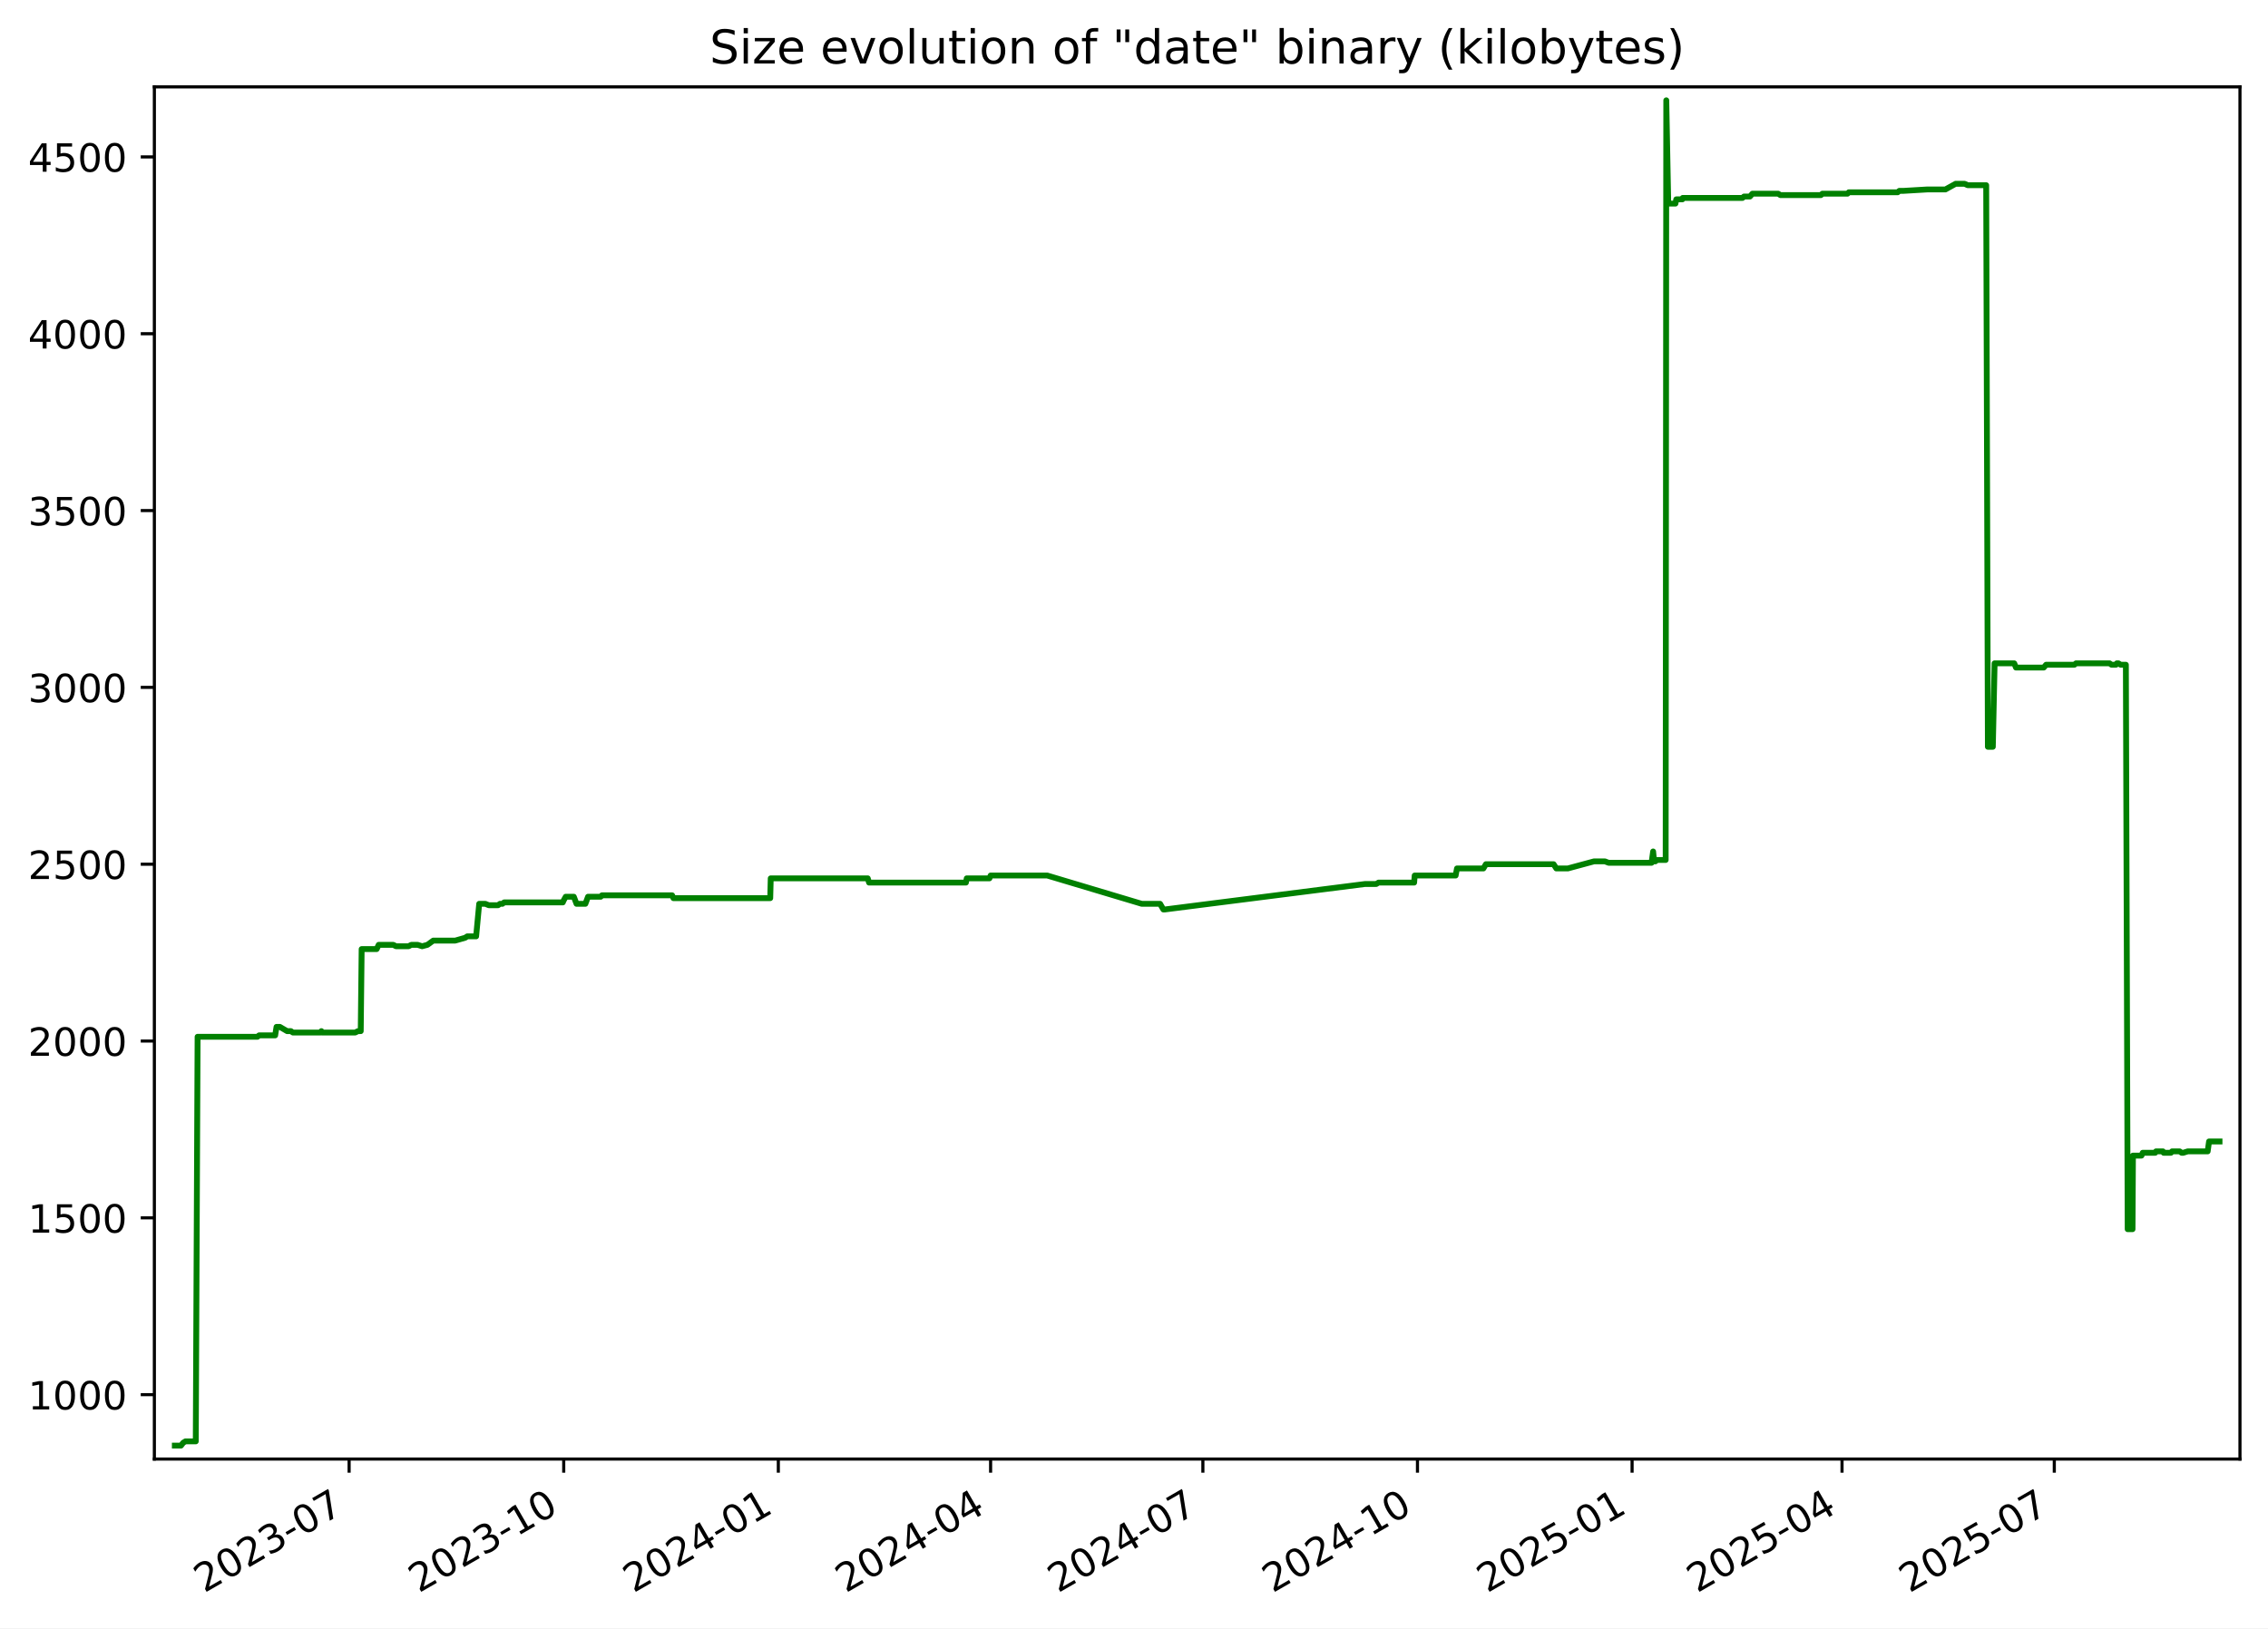
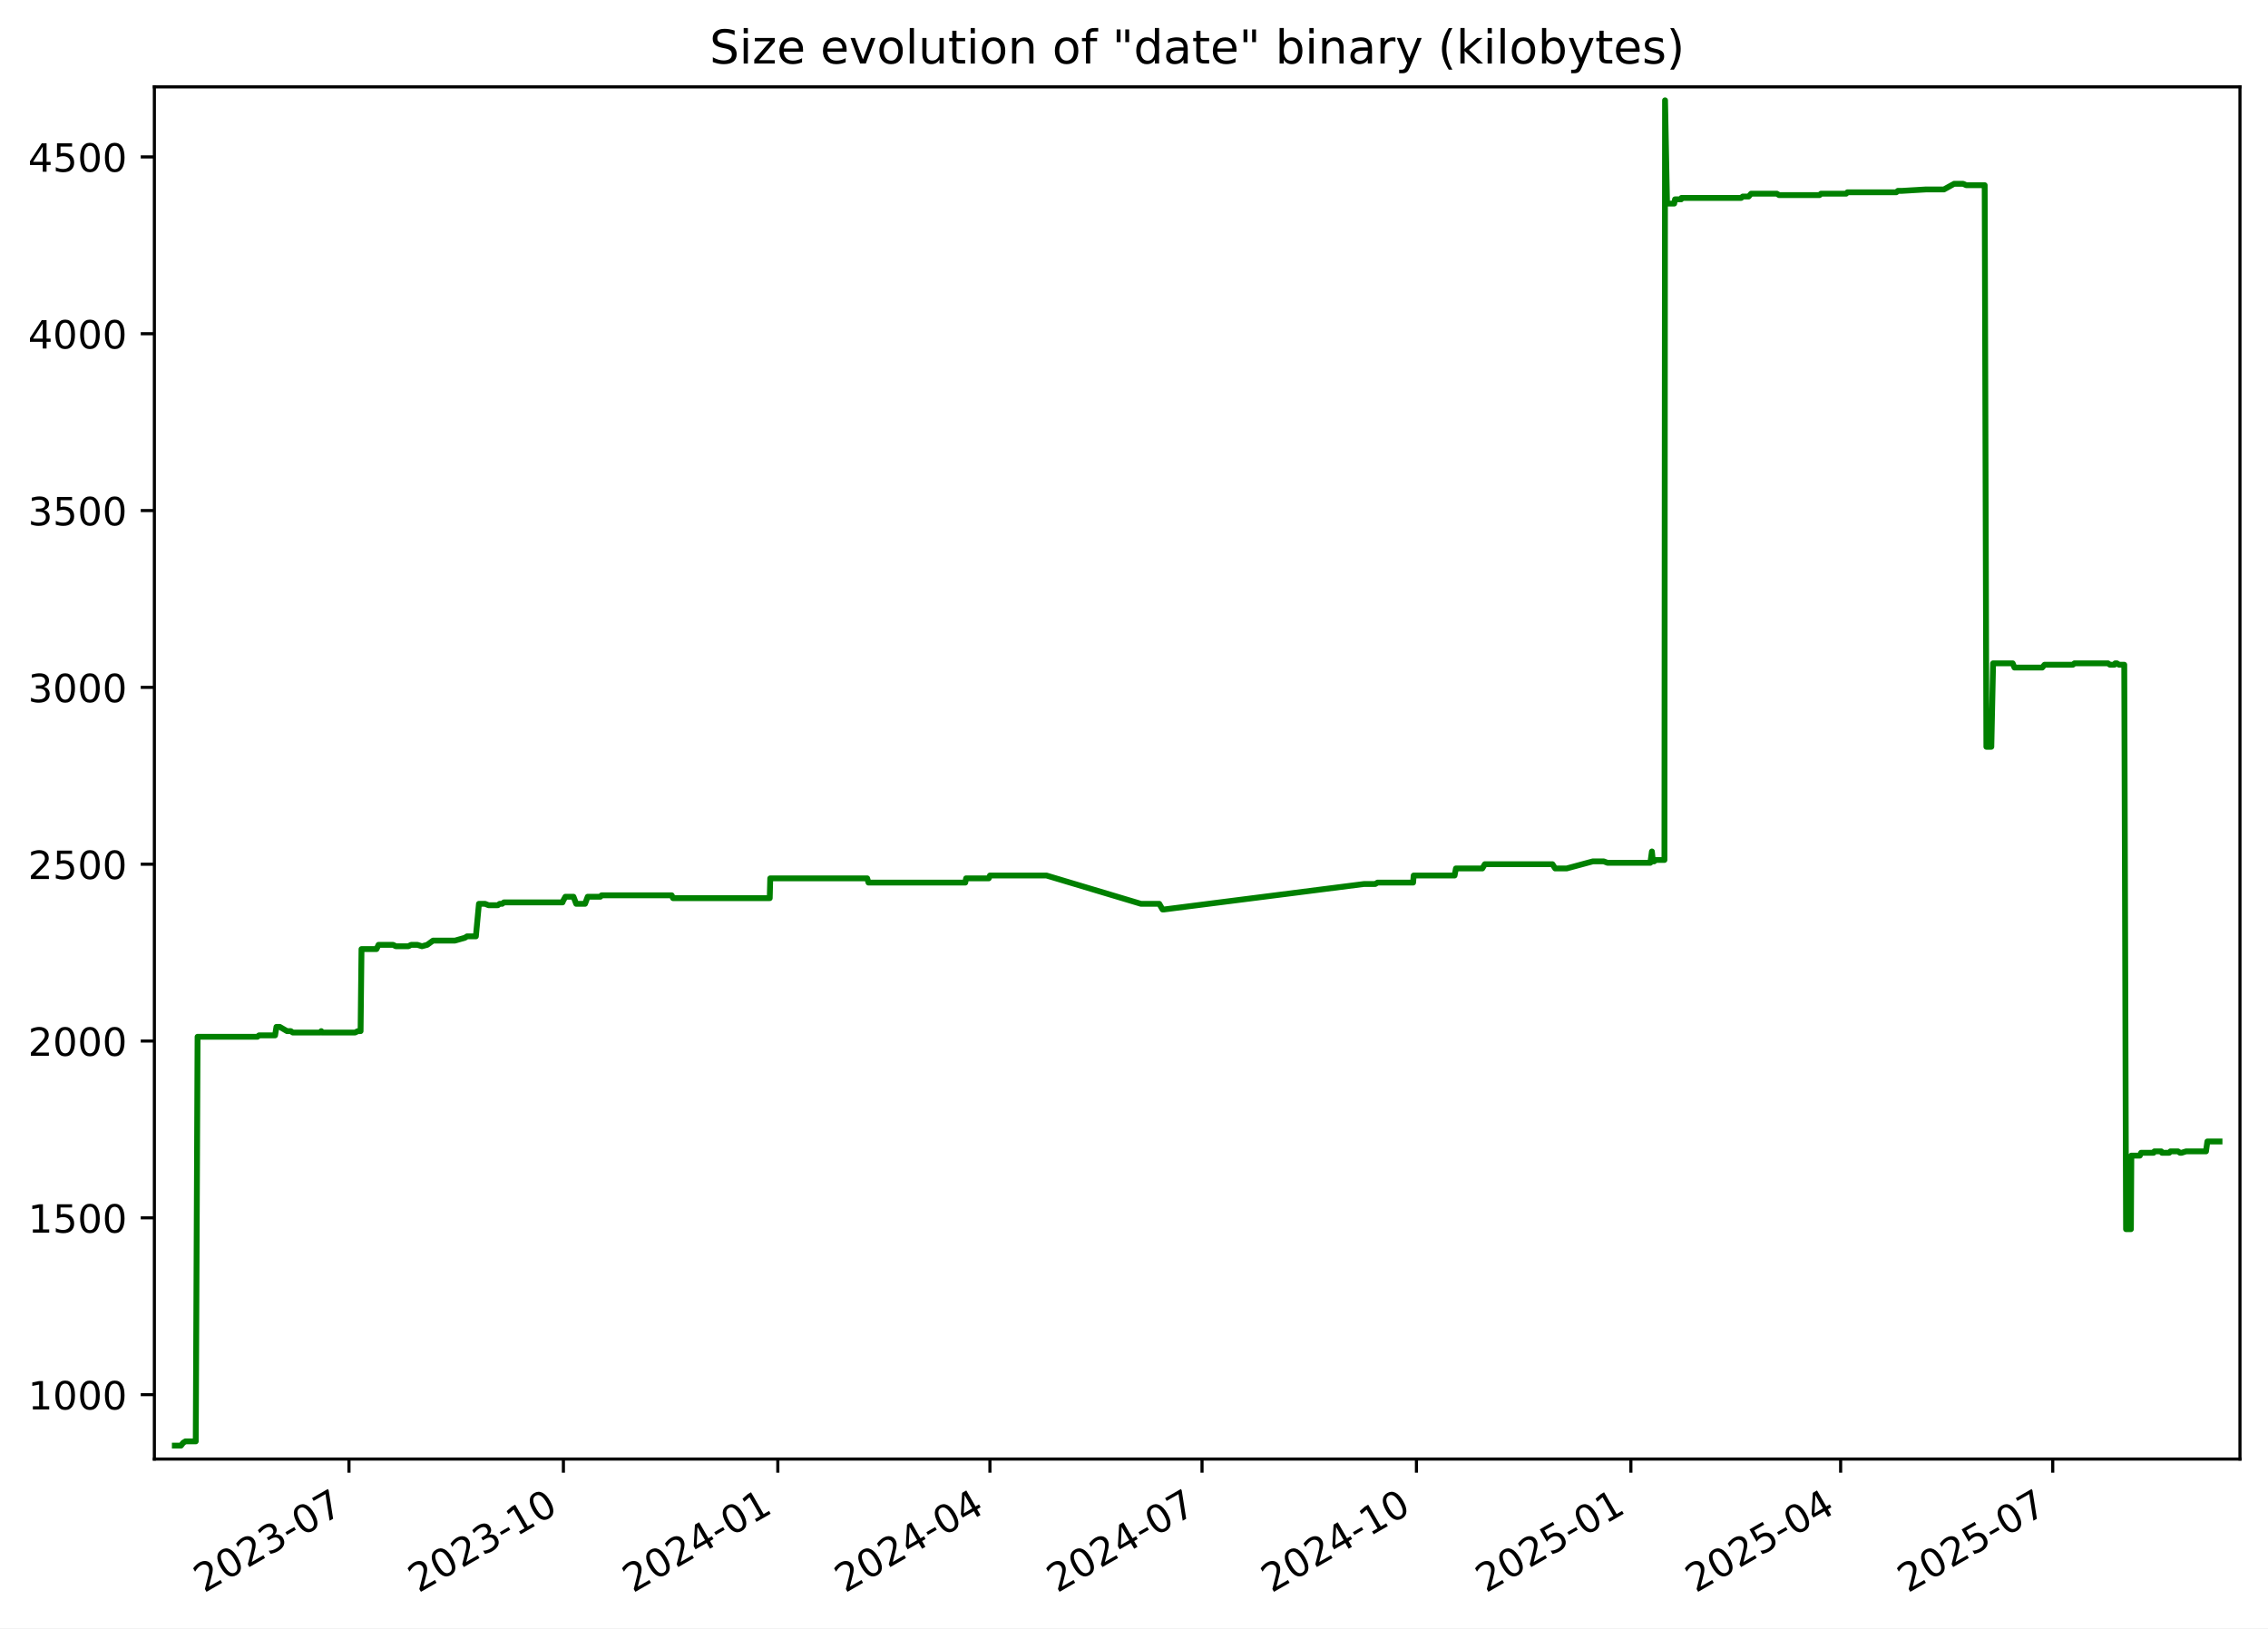
<svg xmlns="http://www.w3.org/2000/svg" xmlns:xlink="http://www.w3.org/1999/xlink" width="582.53pt" height="418.303pt" viewBox="0 0 582.53 418.303" version="1.1">
  <defs>
    <style type="text/css">*{stroke-linejoin: round; stroke-linecap: butt}</style>
  </defs>
  <g id="figure_1">
    <g id="patch_1">
      <path d="M -0 418.303  L 582.53 418.303  L 582.53 0  L -0 0  z " style="fill: #ffffff" />
    </g>
    <g id="axes_1">
      <g id="patch_2">
        <path d="M 39.65 374.83  L 575.33 374.83  L 575.33 22.318  L 39.65 22.318  z " style="fill: #ffffff" />
      </g>
      <g id="matplotlib.axis_1">
        <g id="xtick_1">
          <g id="line2d_1">
            <defs>
-               <path id="m1797f5b6fc" d="M 0 0  L 0 3.5  " style="stroke: #000000; stroke-width: 0.8" />
+               <path id="mc993f41487" d="M 0 0  L 0 3.5  " style="stroke: #000000; stroke-width: 0.8" />
            </defs>
            <g>
-               <use xlink:href="#m1797f5b6fc" x="89.67" y="374.83" style="stroke: #000000; stroke-width: 0.8" />
+               <use xlink:href="#mc993f41487" x="89.633" y="374.83" style="stroke: #000000; stroke-width: 0.8" />
            </g>
          </g>
          <g id="text_1">
-             <g transform="translate(52.44494 409.302) rotate(-30) scale(0.1 -0.1)">
+             <g transform="translate(52.40794 409.302) rotate(-30) scale(0.1 -0.1)">
              <defs>
                <path id="DejaVuSans-32" d="M 1228 531  L 3431 531  L 3431 0  L 469 0  L 469 531  Q 828 903 1448 1529  Q 2069 2156 2228 2338  Q 2531 2678 2651 2914  Q 2772 3150 2772 3378  Q 2772 3750 2511 3984  Q 2250 4219 1831 4219  Q 1534 4219 1204 4116  Q 875 4013 500 3803  L 500 4441  Q 881 4594 1212 4672  Q 1544 4750 1819 4750  Q 2544 4750 2975 4387  Q 3406 4025 3406 3419  Q 3406 3131 3298 2873  Q 3191 2616 2906 2266  Q 2828 2175 2409 1742  Q 1991 1309 1228 531  z " transform="scale(0.015625)" />
                <path id="DejaVuSans-30" d="M 2034 4250  Q 1547 4250 1301 3770  Q 1056 3291 1056 2328  Q 1056 1369 1301 889  Q 1547 409 2034 409  Q 2525 409 2770 889  Q 3016 1369 3016 2328  Q 3016 3291 2770 3770  Q 2525 4250 2034 4250  z M 2034 4750  Q 2819 4750 3233 4129  Q 3647 3509 3647 2328  Q 3647 1150 3233 529  Q 2819 -91 2034 -91  Q 1250 -91 836 529  Q 422 1150 422 2328  Q 422 3509 836 4129  Q 1250 4750 2034 4750  z " transform="scale(0.015625)" />
                <path id="DejaVuSans-33" d="M 2597 2516  Q 3050 2419 3304 2112  Q 3559 1806 3559 1356  Q 3559 666 3084 287  Q 2609 -91 1734 -91  Q 1441 -91 1130 -33  Q 819 25 488 141  L 488 750  Q 750 597 1062 519  Q 1375 441 1716 441  Q 2309 441 2620 675  Q 2931 909 2931 1356  Q 2931 1769 2642 2001  Q 2353 2234 1838 2234  L 1294 2234  L 1294 2753  L 1863 2753  Q 2328 2753 2575 2939  Q 2822 3125 2822 3475  Q 2822 3834 2567 4026  Q 2313 4219 1838 4219  Q 1578 4219 1281 4162  Q 984 4106 628 3988  L 628 4550  Q 988 4650 1302 4700  Q 1616 4750 1894 4750  Q 2613 4750 3031 4423  Q 3450 4097 3450 3541  Q 3450 3153 3228 2886  Q 3006 2619 2597 2516  z " transform="scale(0.015625)" />
                <path id="DejaVuSans-2d" d="M 313 2009  L 1997 2009  L 1997 1497  L 313 1497  L 313 2009  z " transform="scale(0.015625)" />
                <path id="DejaVuSans-37" d="M 525 4666  L 3525 4666  L 3525 4397  L 1831 0  L 1172 0  L 2766 4134  L 525 4134  L 525 4666  z " transform="scale(0.015625)" />
              </defs>
              <use xlink:href="#DejaVuSans-32" />
              <use xlink:href="#DejaVuSans-30" x="63.623" />
              <use xlink:href="#DejaVuSans-32" x="127.246" />
              <use xlink:href="#DejaVuSans-33" x="190.869" />
              <use xlink:href="#DejaVuSans-2d" x="254.492" />
              <use xlink:href="#DejaVuSans-30" x="290.576" />
              <use xlink:href="#DejaVuSans-37" x="354.199" />
            </g>
          </g>
        </g>
        <g id="xtick_2">
          <g id="line2d_2">
            <g>
-               <use xlink:href="#m1797f5b6fc" x="144.791" y="374.83" style="stroke: #000000; stroke-width: 0.8" />
+               <use xlink:href="#mc993f41487" x="144.708" y="374.83" style="stroke: #000000; stroke-width: 0.8" />
            </g>
          </g>
          <g id="text_2">
-             <g transform="translate(107.5657 409.302) rotate(-30) scale(0.1 -0.1)">
+             <g transform="translate(107.4831 409.302) rotate(-30) scale(0.1 -0.1)">
              <defs>
                <path id="DejaVuSans-31" d="M 794 531  L 1825 531  L 1825 4091  L 703 3866  L 703 4441  L 1819 4666  L 2450 4666  L 2450 531  L 3481 531  L 3481 0  L 794 0  L 794 531  z " transform="scale(0.015625)" />
              </defs>
              <use xlink:href="#DejaVuSans-32" />
              <use xlink:href="#DejaVuSans-30" x="63.623" />
              <use xlink:href="#DejaVuSans-32" x="127.246" />
              <use xlink:href="#DejaVuSans-33" x="190.869" />
              <use xlink:href="#DejaVuSans-2d" x="254.492" />
              <use xlink:href="#DejaVuSans-31" x="290.576" />
              <use xlink:href="#DejaVuSans-30" x="354.199" />
            </g>
          </g>
        </g>
        <g id="xtick_3">
          <g id="line2d_3">
            <g>
-               <use xlink:href="#m1797f5b6fc" x="199.911" y="374.83" style="stroke: #000000; stroke-width: 0.8" />
+               <use xlink:href="#mc993f41487" x="199.783" y="374.83" style="stroke: #000000; stroke-width: 0.8" />
            </g>
          </g>
          <g id="text_3">
-             <g transform="translate(162.6865 409.302) rotate(-30) scale(0.1 -0.1)">
+             <g transform="translate(162.5584 409.302) rotate(-30) scale(0.1 -0.1)">
              <defs>
                <path id="DejaVuSans-34" d="M 2419 4116  L 825 1625  L 2419 1625  L 2419 4116  z M 2253 4666  L 3047 4666  L 3047 1625  L 3713 1625  L 3713 1100  L 3047 1100  L 3047 0  L 2419 0  L 2419 1100  L 313 1100  L 313 1709  L 2253 4666  z " transform="scale(0.015625)" />
              </defs>
              <use xlink:href="#DejaVuSans-32" />
              <use xlink:href="#DejaVuSans-30" x="63.623" />
              <use xlink:href="#DejaVuSans-32" x="127.246" />
              <use xlink:href="#DejaVuSans-34" x="190.869" />
              <use xlink:href="#DejaVuSans-2d" x="254.492" />
              <use xlink:href="#DejaVuSans-30" x="290.576" />
              <use xlink:href="#DejaVuSans-31" x="354.199" />
            </g>
          </g>
        </g>
        <g id="xtick_4">
          <g id="line2d_4">
            <g>
-               <use xlink:href="#m1797f5b6fc" x="254.433" y="374.83" style="stroke: #000000; stroke-width: 0.8" />
+               <use xlink:href="#mc993f41487" x="254.26" y="374.83" style="stroke: #000000; stroke-width: 0.8" />
            </g>
          </g>
          <g id="text_4">
-             <g transform="translate(217.2081 409.302) rotate(-30) scale(0.1 -0.1)">
+             <g transform="translate(217.0349 409.302) rotate(-30) scale(0.1 -0.1)">
              <use xlink:href="#DejaVuSans-32" />
              <use xlink:href="#DejaVuSans-30" x="63.623" />
              <use xlink:href="#DejaVuSans-32" x="127.246" />
              <use xlink:href="#DejaVuSans-34" x="190.869" />
              <use xlink:href="#DejaVuSans-2d" x="254.492" />
              <use xlink:href="#DejaVuSans-30" x="290.576" />
              <use xlink:href="#DejaVuSans-34" x="354.199" />
            </g>
          </g>
        </g>
        <g id="xtick_5">
          <g id="line2d_5">
            <g>
-               <use xlink:href="#m1797f5b6fc" x="308.955" y="374.83" style="stroke: #000000; stroke-width: 0.8" />
+               <use xlink:href="#mc993f41487" x="308.736" y="374.83" style="stroke: #000000; stroke-width: 0.8" />
            </g>
          </g>
          <g id="text_5">
-             <g transform="translate(271.7297 409.302) rotate(-30) scale(0.1 -0.1)">
+             <g transform="translate(271.5115 409.302) rotate(-30) scale(0.1 -0.1)">
              <use xlink:href="#DejaVuSans-32" />
              <use xlink:href="#DejaVuSans-30" x="63.623" />
              <use xlink:href="#DejaVuSans-32" x="127.246" />
              <use xlink:href="#DejaVuSans-34" x="190.869" />
              <use xlink:href="#DejaVuSans-2d" x="254.492" />
              <use xlink:href="#DejaVuSans-30" x="290.576" />
              <use xlink:href="#DejaVuSans-37" x="354.199" />
            </g>
          </g>
        </g>
        <g id="xtick_6">
          <g id="line2d_6">
            <g>
-               <use xlink:href="#m1797f5b6fc" x="364.075" y="374.83" style="stroke: #000000; stroke-width: 0.8" />
+               <use xlink:href="#mc993f41487" x="363.812" y="374.83" style="stroke: #000000; stroke-width: 0.8" />
            </g>
          </g>
          <g id="text_6">
-             <g transform="translate(326.8505 409.302) rotate(-30) scale(0.1 -0.1)">
+             <g transform="translate(326.5867 409.302) rotate(-30) scale(0.1 -0.1)">
              <use xlink:href="#DejaVuSans-32" />
              <use xlink:href="#DejaVuSans-30" x="63.623" />
              <use xlink:href="#DejaVuSans-32" x="127.246" />
              <use xlink:href="#DejaVuSans-34" x="190.869" />
              <use xlink:href="#DejaVuSans-2d" x="254.492" />
              <use xlink:href="#DejaVuSans-31" x="290.576" />
              <use xlink:href="#DejaVuSans-30" x="354.199" />
            </g>
          </g>
        </g>
        <g id="xtick_7">
          <g id="line2d_7">
            <g>
-               <use xlink:href="#m1797f5b6fc" x="419.196" y="374.83" style="stroke: #000000; stroke-width: 0.8" />
+               <use xlink:href="#mc993f41487" x="418.887" y="374.83" style="stroke: #000000; stroke-width: 0.8" />
            </g>
          </g>
          <g id="text_7">
-             <g transform="translate(381.9712 409.302) rotate(-30) scale(0.1 -0.1)">
+             <g transform="translate(381.6619 409.302) rotate(-30) scale(0.1 -0.1)">
              <defs>
                <path id="DejaVuSans-35" d="M 691 4666  L 3169 4666  L 3169 4134  L 1269 4134  L 1269 2991  Q 1406 3038 1543 3061  Q 1681 3084 1819 3084  Q 2600 3084 3056 2656  Q 3513 2228 3513 1497  Q 3513 744 3044 326  Q 2575 -91 1722 -91  Q 1428 -91 1123 -41  Q 819 9 494 109  L 494 744  Q 775 591 1075 516  Q 1375 441 1709 441  Q 2250 441 2565 725  Q 2881 1009 2881 1497  Q 2881 1984 2565 2268  Q 2250 2553 1709 2553  Q 1456 2553 1204 2497  Q 953 2441 691 2322  L 691 4666  z " transform="scale(0.015625)" />
              </defs>
              <use xlink:href="#DejaVuSans-32" />
              <use xlink:href="#DejaVuSans-30" x="63.623" />
              <use xlink:href="#DejaVuSans-32" x="127.246" />
              <use xlink:href="#DejaVuSans-35" x="190.869" />
              <use xlink:href="#DejaVuSans-2d" x="254.492" />
              <use xlink:href="#DejaVuSans-30" x="290.576" />
              <use xlink:href="#DejaVuSans-31" x="354.199" />
            </g>
          </g>
        </g>
        <g id="xtick_8">
          <g id="line2d_8">
            <g>
-               <use xlink:href="#m1797f5b6fc" x="473.119" y="374.83" style="stroke: #000000; stroke-width: 0.8" />
+               <use xlink:href="#mc993f41487" x="472.765" y="374.83" style="stroke: #000000; stroke-width: 0.8" />
            </g>
          </g>
          <g id="text_8">
-             <g transform="translate(435.8937 409.302) rotate(-30) scale(0.1 -0.1)">
+             <g transform="translate(435.5398 409.302) rotate(-30) scale(0.1 -0.1)">
              <use xlink:href="#DejaVuSans-32" />
              <use xlink:href="#DejaVuSans-30" x="63.623" />
              <use xlink:href="#DejaVuSans-32" x="127.246" />
              <use xlink:href="#DejaVuSans-35" x="190.869" />
              <use xlink:href="#DejaVuSans-2d" x="254.492" />
              <use xlink:href="#DejaVuSans-30" x="290.576" />
              <use xlink:href="#DejaVuSans-34" x="354.199" />
            </g>
          </g>
        </g>
        <g id="xtick_9">
          <g id="line2d_9">
            <g>
-               <use xlink:href="#m1797f5b6fc" x="527.64" y="374.83" style="stroke: #000000; stroke-width: 0.8" />
+               <use xlink:href="#mc993f41487" x="527.241" y="374.83" style="stroke: #000000; stroke-width: 0.8" />
            </g>
          </g>
          <g id="text_9">
-             <g transform="translate(490.4154 409.302) rotate(-30) scale(0.1 -0.1)">
+             <g transform="translate(490.0164 409.302) rotate(-30) scale(0.1 -0.1)">
              <use xlink:href="#DejaVuSans-32" />
              <use xlink:href="#DejaVuSans-30" x="63.623" />
              <use xlink:href="#DejaVuSans-32" x="127.246" />
              <use xlink:href="#DejaVuSans-35" x="190.869" />
              <use xlink:href="#DejaVuSans-2d" x="254.492" />
              <use xlink:href="#DejaVuSans-30" x="290.576" />
              <use xlink:href="#DejaVuSans-37" x="354.199" />
            </g>
          </g>
        </g>
      </g>
      <g id="matplotlib.axis_2">
        <g id="ytick_1">
          <g id="line2d_10">
            <defs>
-               <path id="maa138c97f7" d="M 0 0  L -3.5 0  " style="stroke: #000000; stroke-width: 0.8" />
+               <path id="m22affdfe94" d="M 0 0  L -3.5 0  " style="stroke: #000000; stroke-width: 0.8" />
            </defs>
            <g>
-               <use xlink:href="#maa138c97f7" x="39.65" y="358.291" style="stroke: #000000; stroke-width: 0.8" />
+               <use xlink:href="#m22affdfe94" x="39.65" y="358.291" style="stroke: #000000; stroke-width: 0.8" />
            </g>
          </g>
          <g id="text_10">
            <g transform="translate(7.2 362.0907) scale(0.1 -0.1)">
              <use xlink:href="#DejaVuSans-31" />
              <use xlink:href="#DejaVuSans-30" x="63.623" />
              <use xlink:href="#DejaVuSans-30" x="127.246" />
              <use xlink:href="#DejaVuSans-30" x="190.869" />
            </g>
          </g>
        </g>
        <g id="ytick_2">
          <g id="line2d_11">
            <g>
-               <use xlink:href="#maa138c97f7" x="39.65" y="312.866" style="stroke: #000000; stroke-width: 0.8" />
+               <use xlink:href="#m22affdfe94" x="39.65" y="312.866" style="stroke: #000000; stroke-width: 0.8" />
            </g>
          </g>
          <g id="text_11">
            <g transform="translate(7.2 316.6648) scale(0.1 -0.1)">
              <use xlink:href="#DejaVuSans-31" />
              <use xlink:href="#DejaVuSans-35" x="63.623" />
              <use xlink:href="#DejaVuSans-30" x="127.246" />
              <use xlink:href="#DejaVuSans-30" x="190.869" />
            </g>
          </g>
        </g>
        <g id="ytick_3">
          <g id="line2d_12">
            <g>
-               <use xlink:href="#maa138c97f7" x="39.65" y="267.44" style="stroke: #000000; stroke-width: 0.8" />
+               <use xlink:href="#m22affdfe94" x="39.65" y="267.44" style="stroke: #000000; stroke-width: 0.8" />
            </g>
          </g>
          <g id="text_12">
            <g transform="translate(7.2 271.239) scale(0.1 -0.1)">
              <use xlink:href="#DejaVuSans-32" />
              <use xlink:href="#DejaVuSans-30" x="63.623" />
              <use xlink:href="#DejaVuSans-30" x="127.246" />
              <use xlink:href="#DejaVuSans-30" x="190.869" />
            </g>
          </g>
        </g>
        <g id="ytick_4">
          <g id="line2d_13">
            <g>
-               <use xlink:href="#maa138c97f7" x="39.65" y="222.014" style="stroke: #000000; stroke-width: 0.8" />
+               <use xlink:href="#m22affdfe94" x="39.65" y="222.014" style="stroke: #000000; stroke-width: 0.8" />
            </g>
          </g>
          <g id="text_13">
            <g transform="translate(7.2 225.8131) scale(0.1 -0.1)">
              <use xlink:href="#DejaVuSans-32" />
              <use xlink:href="#DejaVuSans-35" x="63.623" />
              <use xlink:href="#DejaVuSans-30" x="127.246" />
              <use xlink:href="#DejaVuSans-30" x="190.869" />
            </g>
          </g>
        </g>
        <g id="ytick_5">
          <g id="line2d_14">
            <g>
-               <use xlink:href="#maa138c97f7" x="39.65" y="176.588" style="stroke: #000000; stroke-width: 0.8" />
+               <use xlink:href="#m22affdfe94" x="39.65" y="176.588" style="stroke: #000000; stroke-width: 0.8" />
            </g>
          </g>
          <g id="text_14">
            <g transform="translate(7.2 180.3872) scale(0.1 -0.1)">
              <use xlink:href="#DejaVuSans-33" />
              <use xlink:href="#DejaVuSans-30" x="63.623" />
              <use xlink:href="#DejaVuSans-30" x="127.246" />
              <use xlink:href="#DejaVuSans-30" x="190.869" />
            </g>
          </g>
        </g>
        <g id="ytick_6">
          <g id="line2d_15">
            <g>
-               <use xlink:href="#maa138c97f7" x="39.65" y="131.162" style="stroke: #000000; stroke-width: 0.8" />
+               <use xlink:href="#m22affdfe94" x="39.65" y="131.162" style="stroke: #000000; stroke-width: 0.8" />
            </g>
          </g>
          <g id="text_15">
            <g transform="translate(7.2 134.9614) scale(0.1 -0.1)">
              <use xlink:href="#DejaVuSans-33" />
              <use xlink:href="#DejaVuSans-35" x="63.623" />
              <use xlink:href="#DejaVuSans-30" x="127.246" />
              <use xlink:href="#DejaVuSans-30" x="190.869" />
            </g>
          </g>
        </g>
        <g id="ytick_7">
          <g id="line2d_16">
            <g>
-               <use xlink:href="#maa138c97f7" x="39.65" y="85.736" style="stroke: #000000; stroke-width: 0.8" />
+               <use xlink:href="#m22affdfe94" x="39.65" y="85.736" style="stroke: #000000; stroke-width: 0.8" />
            </g>
          </g>
          <g id="text_16">
            <g transform="translate(7.2 89.53549) scale(0.1 -0.1)">
              <use xlink:href="#DejaVuSans-34" />
              <use xlink:href="#DejaVuSans-30" x="63.623" />
              <use xlink:href="#DejaVuSans-30" x="127.246" />
              <use xlink:href="#DejaVuSans-30" x="190.869" />
            </g>
          </g>
        </g>
        <g id="ytick_8">
          <g id="line2d_17">
            <g>
-               <use xlink:href="#maa138c97f7" x="39.65" y="40.31" style="stroke: #000000; stroke-width: 0.8" />
+               <use xlink:href="#m22affdfe94" x="39.65" y="40.31" style="stroke: #000000; stroke-width: 0.8" />
            </g>
          </g>
          <g id="text_17">
            <g transform="translate(7.2 44.10962) scale(0.1 -0.1)">
              <use xlink:href="#DejaVuSans-34" />
              <use xlink:href="#DejaVuSans-35" x="63.623" />
              <use xlink:href="#DejaVuSans-30" x="127.246" />
              <use xlink:href="#DejaVuSans-30" x="190.869" />
            </g>
          </g>
        </g>
      </g>
      <g id="line2d_18">
-         <path d="M 44.902 371.374  L 46.488 371.374  L 47.043 370.647  L 47.643 370.284  L 50.285 370.284  L 50.752 266.35  L 66.119 266.35  L 66.547 265.986  L 70.673 265.986  L 71.024 263.806  L 71.88 263.806  L 73.747 264.896  L 74.709 264.896  L 75.242 265.259  L 82.295 265.259  L 82.55 264.896  L 82.701 265.259  L 91.24 265.259  L 91.935 264.896  L 92.655 264.896  L 92.89 243.818  L 96.745 243.818  L 97.267 242.728  L 101.03 242.728  L 101.699 243.091  L 104.953 243.091  L 105.633 242.728  L 107.272 242.728  L 108.421 243.091  L 109.779 242.728  L 111.284 241.638  L 116.921 241.638  L 119.471 240.911  L 120.032 240.548  L 122.292 240.548  L 123.081 232.189  L 124.65 232.189  L 125.556 232.553  L 127.928 232.553  L 128.415 232.189  L 129.051 232.189  L 129.491 231.826  L 144.565 231.826  L 144.698 231.462  L 145.307 230.372  L 147.385 230.372  L 148.08 232.189  L 150.353 232.189  L 151.035 230.372  L 154.289 230.372  L 154.605 230.009  L 172.632 230.009  L 172.975 230.736  L 197.832 230.736  L 197.961 225.648  L 222.879 225.648  L 223.216 226.738  L 248.094 226.738  L 248.307 225.648  L 254.134 225.648  L 254.437 224.921  L 268.981 224.921  L 293.264 232.189  L 297.964 232.189  L 298.808 233.643  L 299.172 233.643  L 350.586 227.102  L 353.475 227.102  L 354.075 226.738  L 363.217 226.738  L 363.36 224.921  L 373.875 224.921  L 374.224 223.104  L 381.006 223.104  L 381.654 222.014  L 399.036 222.014  L 399.739 223.104  L 402.689 223.104  L 409.419 221.287  L 412.225 221.287  L 413.172 221.65  L 424.202 221.65  L 424.602 218.743  L 424.853 221.287  L 425.171 221.287  L 425.613 220.924  L 427.825 220.924  L 427.98 25.774  L 428.479 51.939  L 428.728 52.303  L 430.33 52.303  L 430.547 51.213  L 432.116 51.213  L 432.199 50.849  L 447.553 50.849  L 447.952 50.486  L 449.469 50.486  L 450.099 49.759  L 456.725 49.759  L 457.289 50.122  L 467.695 50.122  L 468.063 49.759  L 474.52 49.759  L 474.873 49.396  L 487.415 49.396  L 487.832 49.032  L 488.907 49.032  L 495.038 48.669  L 499.674 48.669  L 502.292 47.215  L 504.611 47.215  L 505.403 47.579  L 510.148 47.579  L 510.582 191.851  L 511.853 191.851  L 512.308 170.41  L 517.348 170.41  L 517.803 171.5  L 524.927 171.5  L 525.539 170.773  L 532.8 170.773  L 533.212 170.41  L 541.845 170.41  L 542.347 170.773  L 543.486 170.773  L 543.702 170.41  L 544.125 170.41  L 544.691 170.773  L 546.025 170.773  L 546.49 315.773  L 547.734 315.773  L 547.841 296.876  L 550.035 296.876  L 550.35 296.149  L 553.565 296.149  L 553.77 295.785  L 555.537 295.785  L 555.722 296.149  L 557.597 296.149  L 557.894 295.785  L 559.834 295.785  L 560.356 296.149  L 560.763 296.149  L 561.925 295.785  L 567.035 295.785  L 567.391 293.242  L 570.078 293.242  L 570.078 293.242  " clip-path="url(#p2f92b4ec6f)" style="fill: none; stroke: #008000; stroke-width: 1.5; stroke-linecap: square" />
+         <path d="M 44.902 371.374  L 46.486 371.374  L 47.041 370.647  L 47.641 370.284  L 50.28 370.284  L 50.747 266.35  L 66.101 266.35  L 66.529 265.986  L 70.651 265.986  L 71.002 263.806  L 71.857 263.806  L 73.723 264.896  L 74.684 264.896  L 75.217 265.259  L 82.264 265.259  L 82.519 264.896  L 82.67 265.259  L 91.202 265.259  L 91.896 264.896  L 92.616 264.896  L 92.851 243.818  L 96.702 243.818  L 97.224 242.728  L 100.983 242.728  L 101.652 243.091  L 104.903 243.091  L 105.582 242.728  L 107.22 242.728  L 108.368 243.091  L 109.725 242.728  L 111.229 241.638  L 116.861 241.638  L 119.409 240.911  L 119.97 240.548  L 122.228 240.548  L 123.016 232.189  L 124.584 232.189  L 125.49 232.553  L 127.86 232.553  L 128.345 232.189  L 128.982 232.189  L 129.421 231.826  L 144.482 231.826  L 144.616 231.462  L 145.224 230.372  L 147.3 230.372  L 147.994 232.189  L 150.266 232.189  L 150.947 230.372  L 154.198 230.372  L 154.514 230.009  L 172.526 230.009  L 172.869 230.736  L 197.706 230.736  L 197.835 225.648  L 222.732 225.648  L 223.069 226.738  L 247.926 226.738  L 248.138 225.648  L 253.961 225.648  L 254.264 224.921  L 268.795 224.921  L 293.059 232.189  L 297.754 232.189  L 298.598 233.643  L 298.962 233.643  L 350.333 227.102  L 353.22 227.102  L 353.819 226.738  L 362.954 226.738  L 363.096 224.921  L 373.603 224.921  L 373.952 223.104  L 380.728 223.104  L 381.376 222.014  L 398.744 222.014  L 399.446 223.104  L 402.394 223.104  L 409.118 221.287  L 411.921 221.287  L 412.868 221.65  L 423.889 221.65  L 424.288 218.743  L 424.539 221.287  L 424.857 221.287  L 425.299 220.924  L 427.508 220.924  L 427.663 25.774  L 428.162 51.939  L 428.411 52.303  L 430.011 52.303  L 430.228 51.213  L 431.796 51.213  L 431.878 50.849  L 447.221 50.849  L 447.619 50.486  L 449.135 50.486  L 449.764 49.759  L 456.384 49.759  L 456.948 50.122  L 467.345 50.122  L 467.713 49.759  L 474.165 49.759  L 474.517 49.396  L 487.049 49.396  L 487.466 49.032  L 488.54 49.032  L 494.666 48.669  L 499.298 48.669  L 501.914 47.215  L 504.231 47.215  L 505.023 47.579  L 509.763 47.579  L 510.197 191.851  L 511.467 191.851  L 511.922 170.41  L 516.957 170.41  L 517.413 171.5  L 524.53 171.5  L 525.142 170.773  L 532.397 170.773  L 532.808 170.41  L 541.434 170.41  L 541.936 170.773  L 543.074 170.773  L 543.29 170.41  L 543.712 170.41  L 544.278 170.773  L 545.611 170.773  L 546.075 315.773  L 547.318 315.773  L 547.425 296.876  L 549.617 296.876  L 549.933 296.149  L 553.144 296.149  L 553.349 295.785  L 555.115 295.785  L 555.3 296.149  L 557.173 296.149  L 557.47 295.785  L 559.409 295.785  L 559.93 296.149  L 560.336 296.149  L 561.498 295.785  L 566.603 295.785  L 566.959 293.242  L 570.078 293.242  L 570.078 293.242  " clip-path="url(#p4f036665f3)" style="fill: none; stroke: #008000; stroke-width: 1.5; stroke-linecap: square" />
      </g>
      <g id="patch_3">
        <path d="M 39.65 374.83  L 39.65 22.318  " style="fill: none; stroke: #000000; stroke-width: 0.8; stroke-linejoin: miter; stroke-linecap: square" />
      </g>
      <g id="patch_4">
        <path d="M 575.33 374.83  L 575.33 22.318  " style="fill: none; stroke: #000000; stroke-width: 0.8; stroke-linejoin: miter; stroke-linecap: square" />
      </g>
      <g id="patch_5">
        <path d="M 39.65 374.83  L 575.33 374.83  " style="fill: none; stroke: #000000; stroke-width: 0.8; stroke-linejoin: miter; stroke-linecap: square" />
      </g>
      <g id="patch_6">
        <path d="M 39.65 22.318  L 575.33 22.318  " style="fill: none; stroke: #000000; stroke-width: 0.8; stroke-linejoin: miter; stroke-linecap: square" />
      </g>
      <g id="text_18">
        <g transform="translate(182.2644 16.31812) scale(0.12 -0.12)">
          <defs>
            <path id="DejaVuSans-53" d="M 3425 4513  L 3425 3897  Q 3066 4069 2747 4153  Q 2428 4238 2131 4238  Q 1616 4238 1336 4038  Q 1056 3838 1056 3469  Q 1056 3159 1242 3001  Q 1428 2844 1947 2747  L 2328 2669  Q 3034 2534 3370 2195  Q 3706 1856 3706 1288  Q 3706 609 3251 259  Q 2797 -91 1919 -91  Q 1588 -91 1214 -16  Q 841 59 441 206  L 441 856  Q 825 641 1194 531  Q 1563 422 1919 422  Q 2459 422 2753 634  Q 3047 847 3047 1241  Q 3047 1584 2836 1778  Q 2625 1972 2144 2069  L 1759 2144  Q 1053 2284 737 2584  Q 422 2884 422 3419  Q 422 4038 858 4394  Q 1294 4750 2059 4750  Q 2388 4750 2728 4690  Q 3069 4631 3425 4513  z " transform="scale(0.015625)" />
            <path id="DejaVuSans-69" d="M 603 3500  L 1178 3500  L 1178 0  L 603 0  L 603 3500  z M 603 4863  L 1178 4863  L 1178 4134  L 603 4134  L 603 4863  z " transform="scale(0.015625)" />
            <path id="DejaVuSans-7a" d="M 353 3500  L 3084 3500  L 3084 2975  L 922 459  L 3084 459  L 3084 0  L 275 0  L 275 525  L 2438 3041  L 353 3041  L 353 3500  z " transform="scale(0.015625)" />
            <path id="DejaVuSans-65" d="M 3597 1894  L 3597 1613  L 953 1613  Q 991 1019 1311 708  Q 1631 397 2203 397  Q 2534 397 2845 478  Q 3156 559 3463 722  L 3463 178  Q 3153 47 2828 -22  Q 2503 -91 2169 -91  Q 1331 -91 842 396  Q 353 884 353 1716  Q 353 2575 817 3079  Q 1281 3584 2069 3584  Q 2775 3584 3186 3129  Q 3597 2675 3597 1894  z M 3022 2063  Q 3016 2534 2758 2815  Q 2500 3097 2075 3097  Q 1594 3097 1305 2825  Q 1016 2553 972 2059  L 3022 2063  z " transform="scale(0.015625)" />
            <path id="DejaVuSans-20" transform="scale(0.015625)" />
            <path id="DejaVuSans-76" d="M 191 3500  L 800 3500  L 1894 563  L 2988 3500  L 3597 3500  L 2284 0  L 1503 0  L 191 3500  z " transform="scale(0.015625)" />
            <path id="DejaVuSans-6f" d="M 1959 3097  Q 1497 3097 1228 2736  Q 959 2375 959 1747  Q 959 1119 1226 758  Q 1494 397 1959 397  Q 2419 397 2687 759  Q 2956 1122 2956 1747  Q 2956 2369 2687 2733  Q 2419 3097 1959 3097  z M 1959 3584  Q 2709 3584 3137 3096  Q 3566 2609 3566 1747  Q 3566 888 3137 398  Q 2709 -91 1959 -91  Q 1206 -91 779 398  Q 353 888 353 1747  Q 353 2609 779 3096  Q 1206 3584 1959 3584  z " transform="scale(0.015625)" />
            <path id="DejaVuSans-6c" d="M 603 4863  L 1178 4863  L 1178 0  L 603 0  L 603 4863  z " transform="scale(0.015625)" />
            <path id="DejaVuSans-75" d="M 544 1381  L 544 3500  L 1119 3500  L 1119 1403  Q 1119 906 1312 657  Q 1506 409 1894 409  Q 2359 409 2629 706  Q 2900 1003 2900 1516  L 2900 3500  L 3475 3500  L 3475 0  L 2900 0  L 2900 538  Q 2691 219 2414 64  Q 2138 -91 1772 -91  Q 1169 -91 856 284  Q 544 659 544 1381  z M 1991 3584  L 1991 3584  z " transform="scale(0.015625)" />
            <path id="DejaVuSans-74" d="M 1172 4494  L 1172 3500  L 2356 3500  L 2356 3053  L 1172 3053  L 1172 1153  Q 1172 725 1289 603  Q 1406 481 1766 481  L 2356 481  L 2356 0  L 1766 0  Q 1100 0 847 248  Q 594 497 594 1153  L 594 3053  L 172 3053  L 172 3500  L 594 3500  L 594 4494  L 1172 4494  z " transform="scale(0.015625)" />
            <path id="DejaVuSans-6e" d="M 3513 2113  L 3513 0  L 2938 0  L 2938 2094  Q 2938 2591 2744 2837  Q 2550 3084 2163 3084  Q 1697 3084 1428 2787  Q 1159 2491 1159 1978  L 1159 0  L 581 0  L 581 3500  L 1159 3500  L 1159 2956  Q 1366 3272 1645 3428  Q 1925 3584 2291 3584  Q 2894 3584 3203 3211  Q 3513 2838 3513 2113  z " transform="scale(0.015625)" />
            <path id="DejaVuSans-66" d="M 2375 4863  L 2375 4384  L 1825 4384  Q 1516 4384 1395 4259  Q 1275 4134 1275 3809  L 1275 3500  L 2222 3500  L 2222 3053  L 1275 3053  L 1275 0  L 697 0  L 697 3053  L 147 3053  L 147 3500  L 697 3500  L 697 3744  Q 697 4328 969 4595  Q 1241 4863 1831 4863  L 2375 4863  z " transform="scale(0.015625)" />
            <path id="DejaVuSans-22" d="M 1147 4666  L 1147 2931  L 616 2931  L 616 4666  L 1147 4666  z M 2328 4666  L 2328 2931  L 1797 2931  L 1797 4666  L 2328 4666  z " transform="scale(0.015625)" />
            <path id="DejaVuSans-64" d="M 2906 2969  L 2906 4863  L 3481 4863  L 3481 0  L 2906 0  L 2906 525  Q 2725 213 2448 61  Q 2172 -91 1784 -91  Q 1150 -91 751 415  Q 353 922 353 1747  Q 353 2572 751 3078  Q 1150 3584 1784 3584  Q 2172 3584 2448 3432  Q 2725 3281 2906 2969  z M 947 1747  Q 947 1113 1208 752  Q 1469 391 1925 391  Q 2381 391 2643 752  Q 2906 1113 2906 1747  Q 2906 2381 2643 2742  Q 2381 3103 1925 3103  Q 1469 3103 1208 2742  Q 947 2381 947 1747  z " transform="scale(0.015625)" />
            <path id="DejaVuSans-61" d="M 2194 1759  Q 1497 1759 1228 1600  Q 959 1441 959 1056  Q 959 750 1161 570  Q 1363 391 1709 391  Q 2188 391 2477 730  Q 2766 1069 2766 1631  L 2766 1759  L 2194 1759  z M 3341 1997  L 3341 0  L 2766 0  L 2766 531  Q 2569 213 2275 61  Q 1981 -91 1556 -91  Q 1019 -91 701 211  Q 384 513 384 1019  Q 384 1609 779 1909  Q 1175 2209 1959 2209  L 2766 2209  L 2766 2266  Q 2766 2663 2505 2880  Q 2244 3097 1772 3097  Q 1472 3097 1187 3025  Q 903 2953 641 2809  L 641 3341  Q 956 3463 1253 3523  Q 1550 3584 1831 3584  Q 2591 3584 2966 3190  Q 3341 2797 3341 1997  z " transform="scale(0.015625)" />
            <path id="DejaVuSans-62" d="M 3116 1747  Q 3116 2381 2855 2742  Q 2594 3103 2138 3103  Q 1681 3103 1420 2742  Q 1159 2381 1159 1747  Q 1159 1113 1420 752  Q 1681 391 2138 391  Q 2594 391 2855 752  Q 3116 1113 3116 1747  z M 1159 2969  Q 1341 3281 1617 3432  Q 1894 3584 2278 3584  Q 2916 3584 3314 3078  Q 3713 2572 3713 1747  Q 3713 922 3314 415  Q 2916 -91 2278 -91  Q 1894 -91 1617 61  Q 1341 213 1159 525  L 1159 0  L 581 0  L 581 4863  L 1159 4863  L 1159 2969  z " transform="scale(0.015625)" />
            <path id="DejaVuSans-72" d="M 2631 2963  Q 2534 3019 2420 3045  Q 2306 3072 2169 3072  Q 1681 3072 1420 2755  Q 1159 2438 1159 1844  L 1159 0  L 581 0  L 581 3500  L 1159 3500  L 1159 2956  Q 1341 3275 1631 3429  Q 1922 3584 2338 3584  Q 2397 3584 2469 3576  Q 2541 3569 2628 3553  L 2631 2963  z " transform="scale(0.015625)" />
            <path id="DejaVuSans-79" d="M 2059 -325  Q 1816 -950 1584 -1140  Q 1353 -1331 966 -1331  L 506 -1331  L 506 -850  L 844 -850  Q 1081 -850 1212 -737  Q 1344 -625 1503 -206  L 1606 56  L 191 3500  L 800 3500  L 1894 763  L 2988 3500  L 3597 3500  L 2059 -325  z " transform="scale(0.015625)" />
            <path id="DejaVuSans-28" d="M 1984 4856  Q 1566 4138 1362 3434  Q 1159 2731 1159 2009  Q 1159 1288 1364 580  Q 1569 -128 1984 -844  L 1484 -844  Q 1016 -109 783 600  Q 550 1309 550 2009  Q 550 2706 781 3412  Q 1013 4119 1484 4856  L 1984 4856  z " transform="scale(0.015625)" />
            <path id="DejaVuSans-6b" d="M 581 4863  L 1159 4863  L 1159 1991  L 2875 3500  L 3609 3500  L 1753 1863  L 3688 0  L 2938 0  L 1159 1709  L 1159 0  L 581 0  L 581 4863  z " transform="scale(0.015625)" />
            <path id="DejaVuSans-73" d="M 2834 3397  L 2834 2853  Q 2591 2978 2328 3040  Q 2066 3103 1784 3103  Q 1356 3103 1142 2972  Q 928 2841 928 2578  Q 928 2378 1081 2264  Q 1234 2150 1697 2047  L 1894 2003  Q 2506 1872 2764 1633  Q 3022 1394 3022 966  Q 3022 478 2636 193  Q 2250 -91 1575 -91  Q 1294 -91 989 -36  Q 684 19 347 128  L 347 722  Q 666 556 975 473  Q 1284 391 1588 391  Q 1994 391 2212 530  Q 2431 669 2431 922  Q 2431 1156 2273 1281  Q 2116 1406 1581 1522  L 1381 1569  Q 847 1681 609 1914  Q 372 2147 372 2553  Q 372 3047 722 3315  Q 1072 3584 1716 3584  Q 2034 3584 2315 3537  Q 2597 3491 2834 3397  z " transform="scale(0.015625)" />
            <path id="DejaVuSans-29" d="M 513 4856  L 1013 4856  Q 1481 4119 1714 3412  Q 1947 2706 1947 2009  Q 1947 1309 1714 600  Q 1481 -109 1013 -844  L 513 -844  Q 928 -128 1133 580  Q 1338 1288 1338 2009  Q 1338 2731 1133 3434  Q 928 4138 513 4856  z " transform="scale(0.015625)" />
          </defs>
          <use xlink:href="#DejaVuSans-53" />
          <use xlink:href="#DejaVuSans-69" x="63.477" />
          <use xlink:href="#DejaVuSans-7a" x="91.26" />
          <use xlink:href="#DejaVuSans-65" x="143.75" />
          <use xlink:href="#DejaVuSans-20" x="205.273" />
          <use xlink:href="#DejaVuSans-65" x="237.061" />
          <use xlink:href="#DejaVuSans-76" x="298.584" />
          <use xlink:href="#DejaVuSans-6f" x="357.764" />
          <use xlink:href="#DejaVuSans-6c" x="418.945" />
          <use xlink:href="#DejaVuSans-75" x="446.729" />
          <use xlink:href="#DejaVuSans-74" x="510.107" />
          <use xlink:href="#DejaVuSans-69" x="549.316" />
          <use xlink:href="#DejaVuSans-6f" x="577.1" />
          <use xlink:href="#DejaVuSans-6e" x="638.281" />
          <use xlink:href="#DejaVuSans-20" x="701.66" />
          <use xlink:href="#DejaVuSans-6f" x="733.447" />
          <use xlink:href="#DejaVuSans-66" x="794.629" />
          <use xlink:href="#DejaVuSans-20" x="829.834" />
          <use xlink:href="#DejaVuSans-22" x="861.621" />
          <use xlink:href="#DejaVuSans-64" x="907.617" />
          <use xlink:href="#DejaVuSans-61" x="971.094" />
          <use xlink:href="#DejaVuSans-74" x="1032.373" />
          <use xlink:href="#DejaVuSans-65" x="1071.582" />
          <use xlink:href="#DejaVuSans-22" x="1133.105" />
          <use xlink:href="#DejaVuSans-20" x="1179.102" />
          <use xlink:href="#DejaVuSans-62" x="1210.889" />
          <use xlink:href="#DejaVuSans-69" x="1274.365" />
          <use xlink:href="#DejaVuSans-6e" x="1302.148" />
          <use xlink:href="#DejaVuSans-61" x="1365.527" />
          <use xlink:href="#DejaVuSans-72" x="1426.807" />
          <use xlink:href="#DejaVuSans-79" x="1467.92" />
          <use xlink:href="#DejaVuSans-20" x="1527.1" />
          <use xlink:href="#DejaVuSans-28" x="1558.887" />
          <use xlink:href="#DejaVuSans-6b" x="1597.9" />
          <use xlink:href="#DejaVuSans-69" x="1655.811" />
          <use xlink:href="#DejaVuSans-6c" x="1683.594" />
          <use xlink:href="#DejaVuSans-6f" x="1711.377" />
          <use xlink:href="#DejaVuSans-62" x="1772.559" />
          <use xlink:href="#DejaVuSans-79" x="1836.035" />
          <use xlink:href="#DejaVuSans-74" x="1895.215" />
          <use xlink:href="#DejaVuSans-65" x="1934.424" />
          <use xlink:href="#DejaVuSans-73" x="1995.947" />
          <use xlink:href="#DejaVuSans-29" x="2048.047" />
        </g>
      </g>
    </g>
  </g>
  <defs>
-     <clipPath id="p2f92b4ec6f">
+     <clipPath id="p4f036665f3">
      <rect x="39.65" y="22.318" width="535.68" height="352.512" />
    </clipPath>
  </defs>
</svg>
